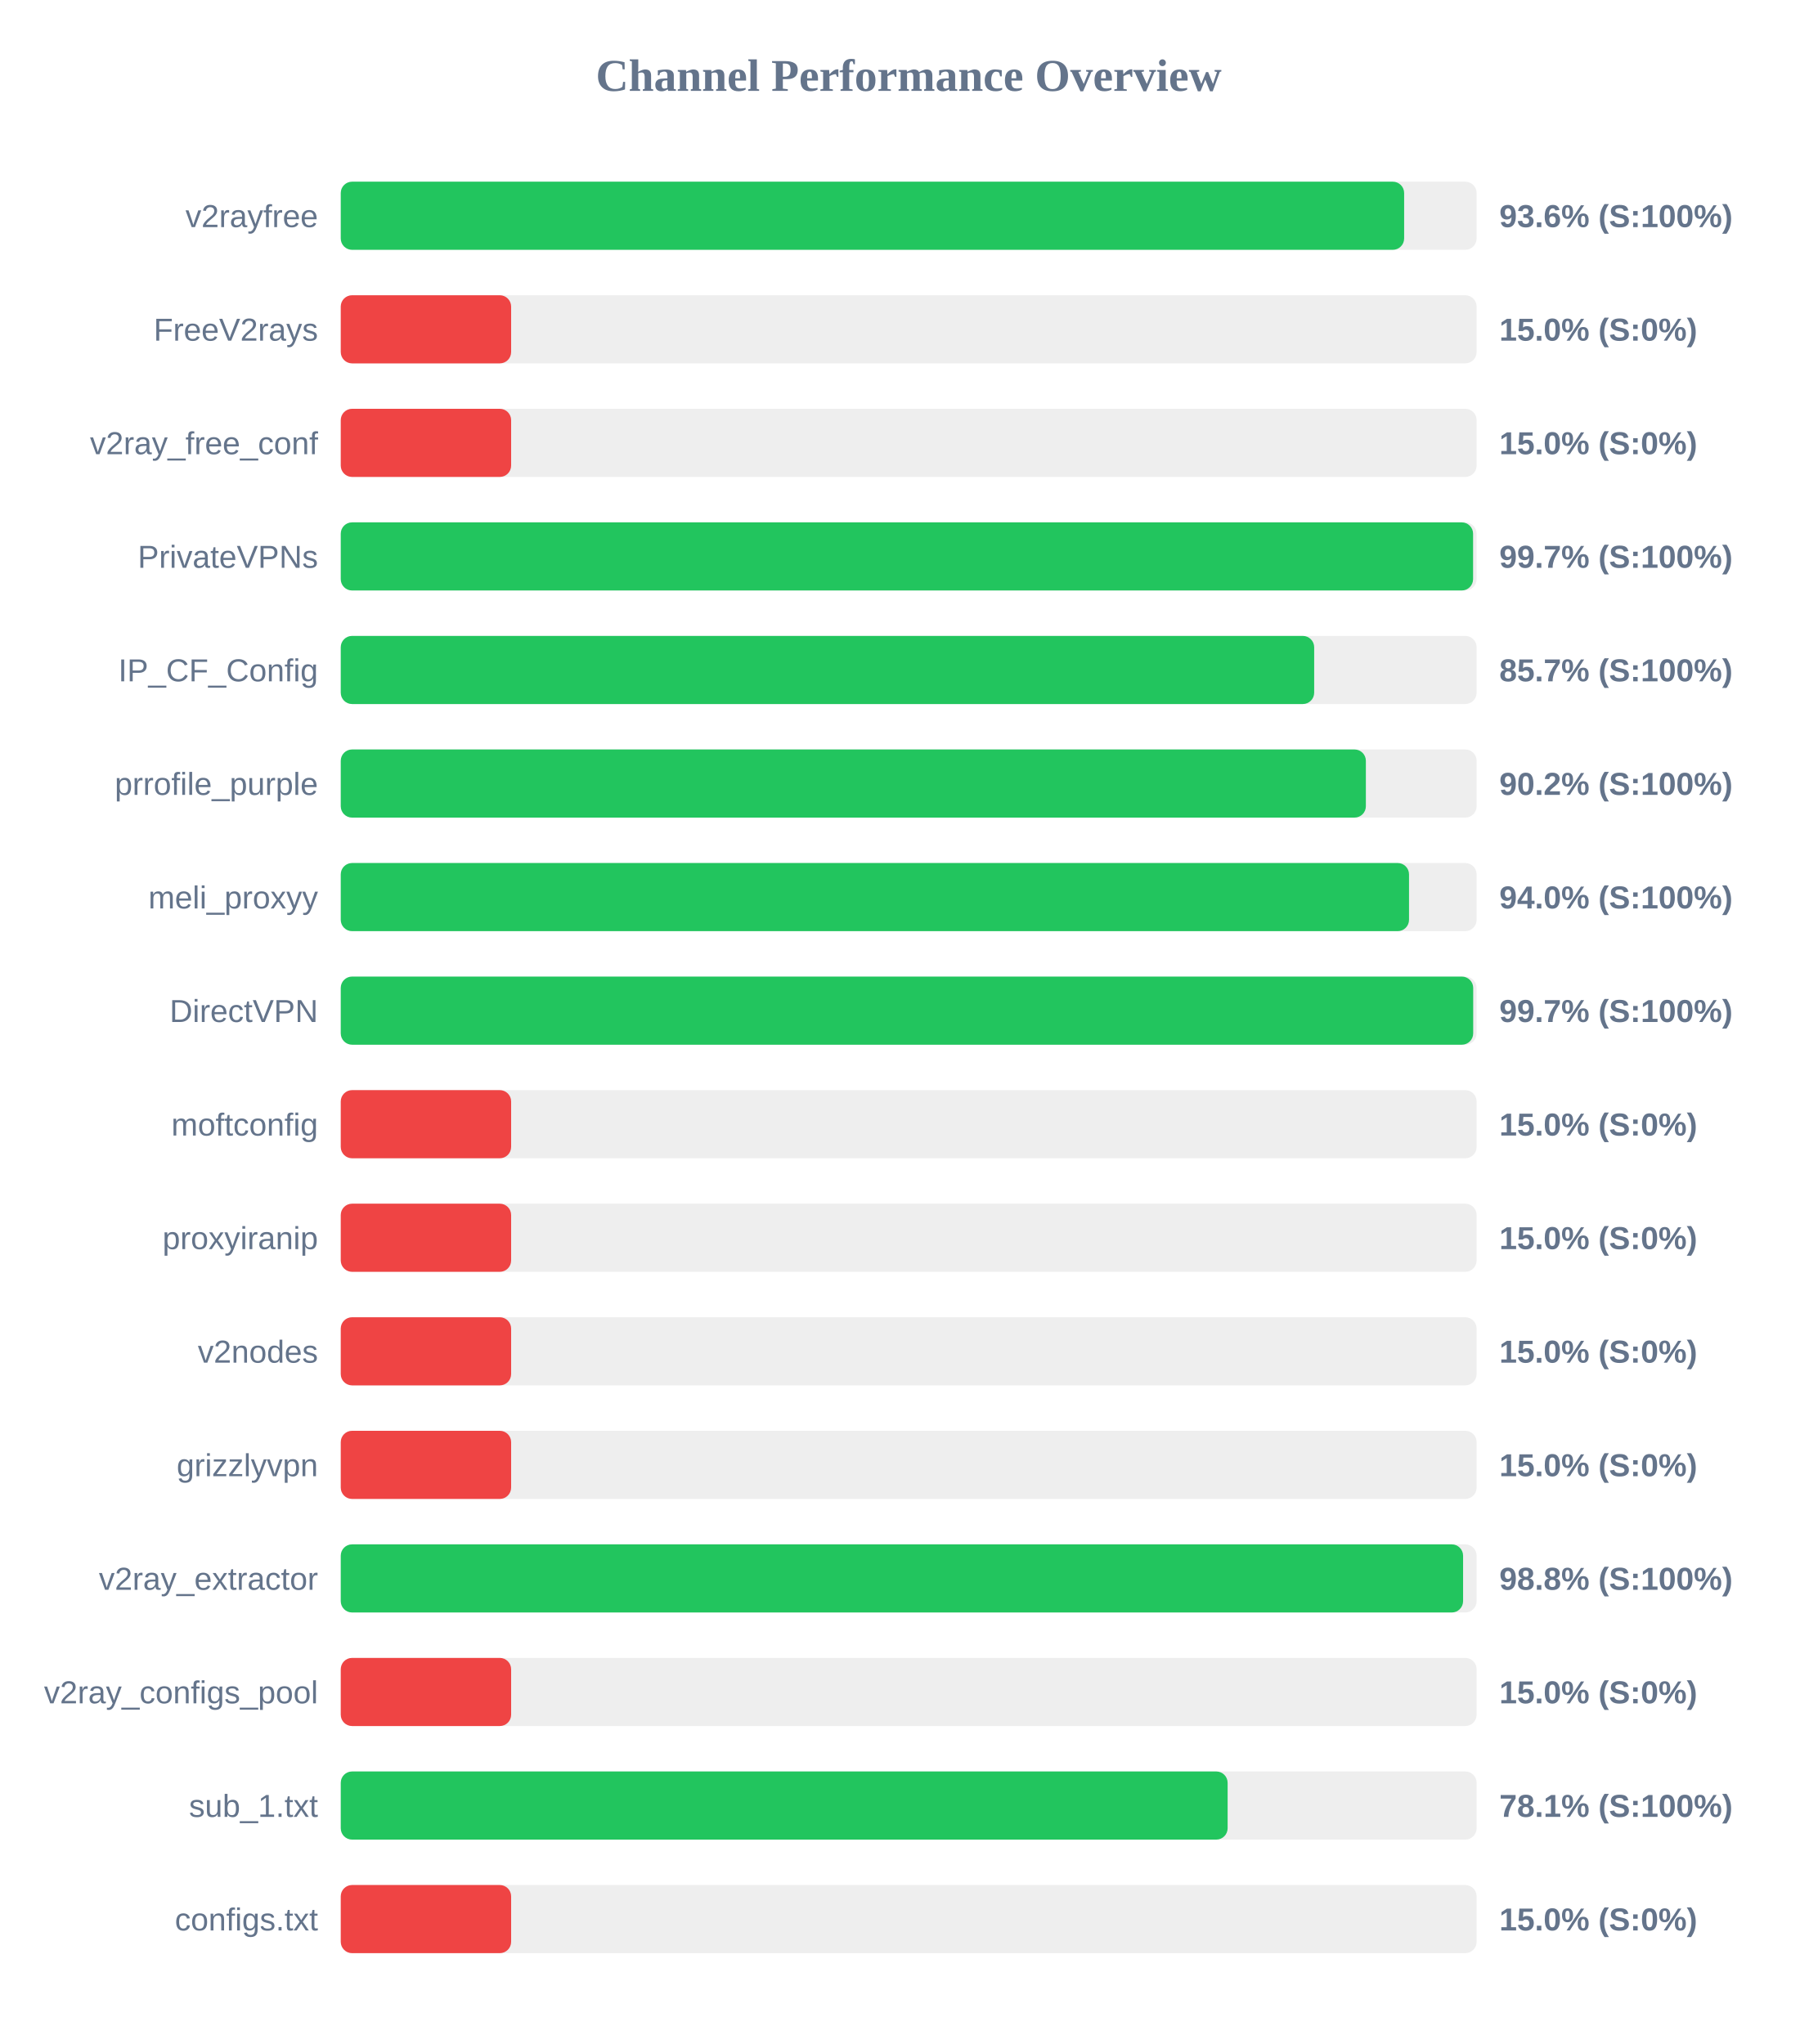
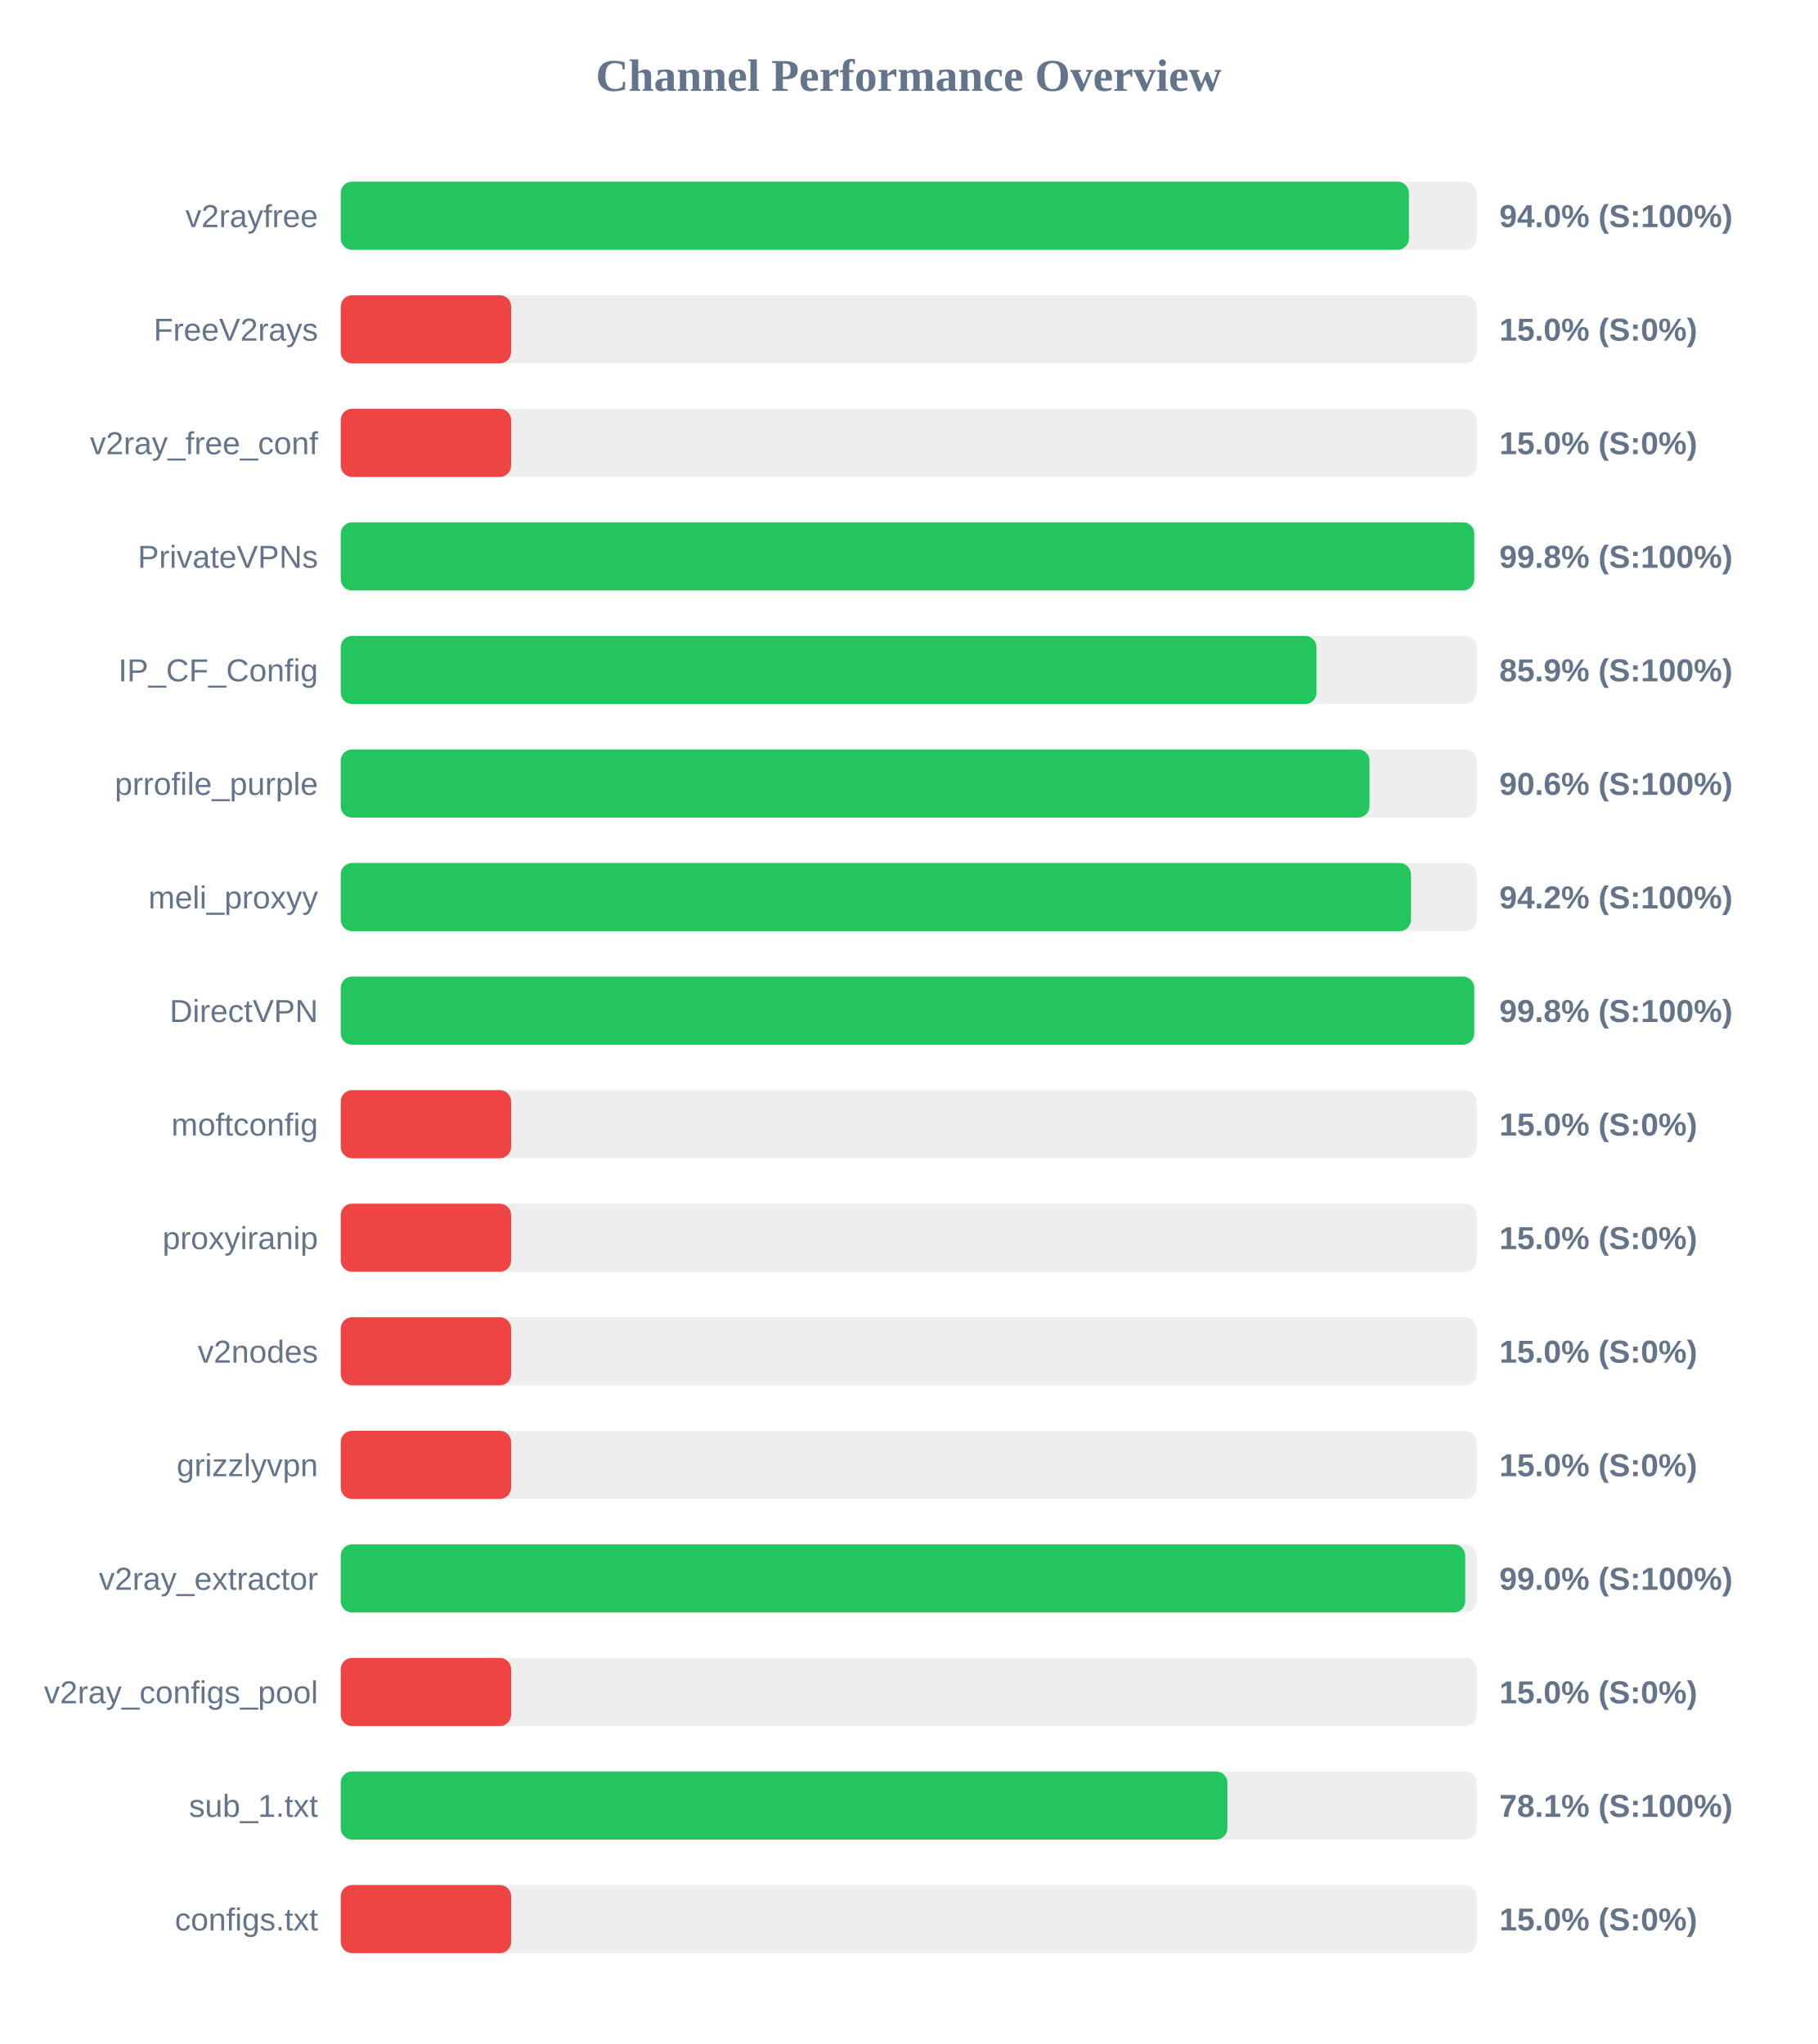
<svg xmlns="http://www.w3.org/2000/svg" width="800" height="900" version="1.1">
  <style>
        .row { font: 14px Arial; fill: #64748b; }
        .score { font: bold 14px Arial; fill: #64748b; }
    </style>
  <text x="400" y="40" text-anchor="middle" font-size="20px" font-weight="bold" fill="#64748b">Channel Performance Overview</text>
  <rect x="150" y="80" width="500" height="30" fill="#eee" rx="5" />
-   <rect x="150" y="80" width="468.1" height="30" fill="#22c55e" rx="5" />
+   <rect x="150" y="80" width="470.2" height="30" fill="#22c55e" rx="5" />
  <text x="140" y="100" text-anchor="end" class="row">v2rayfree</text>
-   <text x="660" y="100" text-anchor="start" class="score">93.6% (S:100%)</text>
+   <text x="660" y="100" text-anchor="start" class="score">94.0% (S:100%)</text>
  <rect x="150" y="130" width="500" height="30" fill="#eee" rx="5" />
  <rect x="150" y="130" width="75.0" height="30" fill="#ef4444" rx="5" />
  <text x="140" y="150" text-anchor="end" class="row">FreeV2rays</text>
  <text x="660" y="150" text-anchor="start" class="score">15.0% (S:0%)</text>
  <rect x="150" y="180" width="500" height="30" fill="#eee" rx="5" />
  <rect x="150" y="180" width="75.0" height="30" fill="#ef4444" rx="5" />
  <text x="140" y="200" text-anchor="end" class="row">v2ray_free_conf</text>
  <text x="660" y="200" text-anchor="start" class="score">15.0% (S:0%)</text>
  <rect x="150" y="230" width="500" height="30" fill="#eee" rx="5" />
-   <rect x="150" y="230" width="498.45" height="30" fill="#22c55e" rx="5" />
+   <rect x="150" y="230" width="498.95" height="30" fill="#22c55e" rx="5" />
  <text x="140" y="250" text-anchor="end" class="row">PrivateVPNs</text>
-   <text x="660" y="250" text-anchor="start" class="score">99.7% (S:100%)</text>
+   <text x="660" y="250" text-anchor="start" class="score">99.8% (S:100%)</text>
  <rect x="150" y="280" width="500" height="30" fill="#eee" rx="5" />
-   <rect x="150" y="280" width="428.5" height="30" fill="#22c55e" rx="5" />
+   <rect x="150" y="280" width="429.5" height="30" fill="#22c55e" rx="5" />
  <text x="140" y="300" text-anchor="end" class="row">IP_CF_Config</text>
-   <text x="660" y="300" text-anchor="start" class="score">85.7% (S:100%)</text>
+   <text x="660" y="300" text-anchor="start" class="score">85.9% (S:100%)</text>
  <rect x="150" y="330" width="500" height="30" fill="#eee" rx="5" />
-   <rect x="150" y="330" width="451.25" height="30" fill="#22c55e" rx="5" />
+   <rect x="150" y="330" width="452.85" height="30" fill="#22c55e" rx="5" />
  <text x="140" y="350" text-anchor="end" class="row">prrofile_purple</text>
-   <text x="660" y="350" text-anchor="start" class="score">90.2% (S:100%)</text>
+   <text x="660" y="350" text-anchor="start" class="score">90.6% (S:100%)</text>
  <rect x="150" y="380" width="500" height="30" fill="#eee" rx="5" />
-   <rect x="150" y="380" width="470.25" height="30" fill="#22c55e" rx="5" />
+   <rect x="150" y="380" width="471.1" height="30" fill="#22c55e" rx="5" />
  <text x="140" y="400" text-anchor="end" class="row">meli_proxyy</text>
-   <text x="660" y="400" text-anchor="start" class="score">94.0% (S:100%)</text>
+   <text x="660" y="400" text-anchor="start" class="score">94.2% (S:100%)</text>
  <rect x="150" y="430" width="500" height="30" fill="#eee" rx="5" />
-   <rect x="150" y="430" width="498.5" height="30" fill="#22c55e" rx="5" />
+   <rect x="150" y="430" width="498.95" height="30" fill="#22c55e" rx="5" />
  <text x="140" y="450" text-anchor="end" class="row">DirectVPN</text>
-   <text x="660" y="450" text-anchor="start" class="score">99.7% (S:100%)</text>
+   <text x="660" y="450" text-anchor="start" class="score">99.8% (S:100%)</text>
  <rect x="150" y="480" width="500" height="30" fill="#eee" rx="5" />
  <rect x="150" y="480" width="75.0" height="30" fill="#ef4444" rx="5" />
  <text x="140" y="500" text-anchor="end" class="row">moftconfig</text>
  <text x="660" y="500" text-anchor="start" class="score">15.0% (S:0%)</text>
  <rect x="150" y="530" width="500" height="30" fill="#eee" rx="5" />
  <rect x="150" y="530" width="75.0" height="30" fill="#ef4444" rx="5" />
  <text x="140" y="550" text-anchor="end" class="row">proxyiranip</text>
  <text x="660" y="550" text-anchor="start" class="score">15.0% (S:0%)</text>
  <rect x="150" y="580" width="500" height="30" fill="#eee" rx="5" />
  <rect x="150" y="580" width="75.0" height="30" fill="#ef4444" rx="5" />
  <text x="140" y="600" text-anchor="end" class="row">v2nodes</text>
  <text x="660" y="600" text-anchor="start" class="score">15.0% (S:0%)</text>
  <rect x="150" y="630" width="500" height="30" fill="#eee" rx="5" />
  <rect x="150" y="630" width="75.0" height="30" fill="#ef4444" rx="5" />
  <text x="140" y="650" text-anchor="end" class="row">grizzlyvpn</text>
  <text x="660" y="650" text-anchor="start" class="score">15.0% (S:0%)</text>
  <rect x="150" y="680" width="500" height="30" fill="#eee" rx="5" />
-   <rect x="150" y="680" width="494.05" height="30" fill="#22c55e" rx="5" />
+   <rect x="150" y="680" width="495.0" height="30" fill="#22c55e" rx="5" />
  <text x="140" y="700" text-anchor="end" class="row">v2ray_extractor</text>
-   <text x="660" y="700" text-anchor="start" class="score">98.8% (S:100%)</text>
+   <text x="660" y="700" text-anchor="start" class="score">99.0% (S:100%)</text>
  <rect x="150" y="730" width="500" height="30" fill="#eee" rx="5" />
  <rect x="150" y="730" width="75.0" height="30" fill="#ef4444" rx="5" />
  <text x="140" y="750" text-anchor="end" class="row">v2ray_configs_pool</text>
  <text x="660" y="750" text-anchor="start" class="score">15.0% (S:0%)</text>
  <rect x="150" y="780" width="500" height="30" fill="#eee" rx="5" />
-   <rect x="150" y="780" width="390.4" height="30" fill="#22c55e" rx="5" />
+   <rect x="150" y="780" width="390.3" height="30" fill="#22c55e" rx="5" />
  <text x="140" y="800" text-anchor="end" class="row">sub_1.txt</text>
  <text x="660" y="800" text-anchor="start" class="score">78.1% (S:100%)</text>
  <rect x="150" y="830" width="500" height="30" fill="#eee" rx="5" />
  <rect x="150" y="830" width="75.0" height="30" fill="#ef4444" rx="5" />
  <text x="140" y="850" text-anchor="end" class="row">configs.txt</text>
  <text x="660" y="850" text-anchor="start" class="score">15.0% (S:0%)</text>
</svg>
